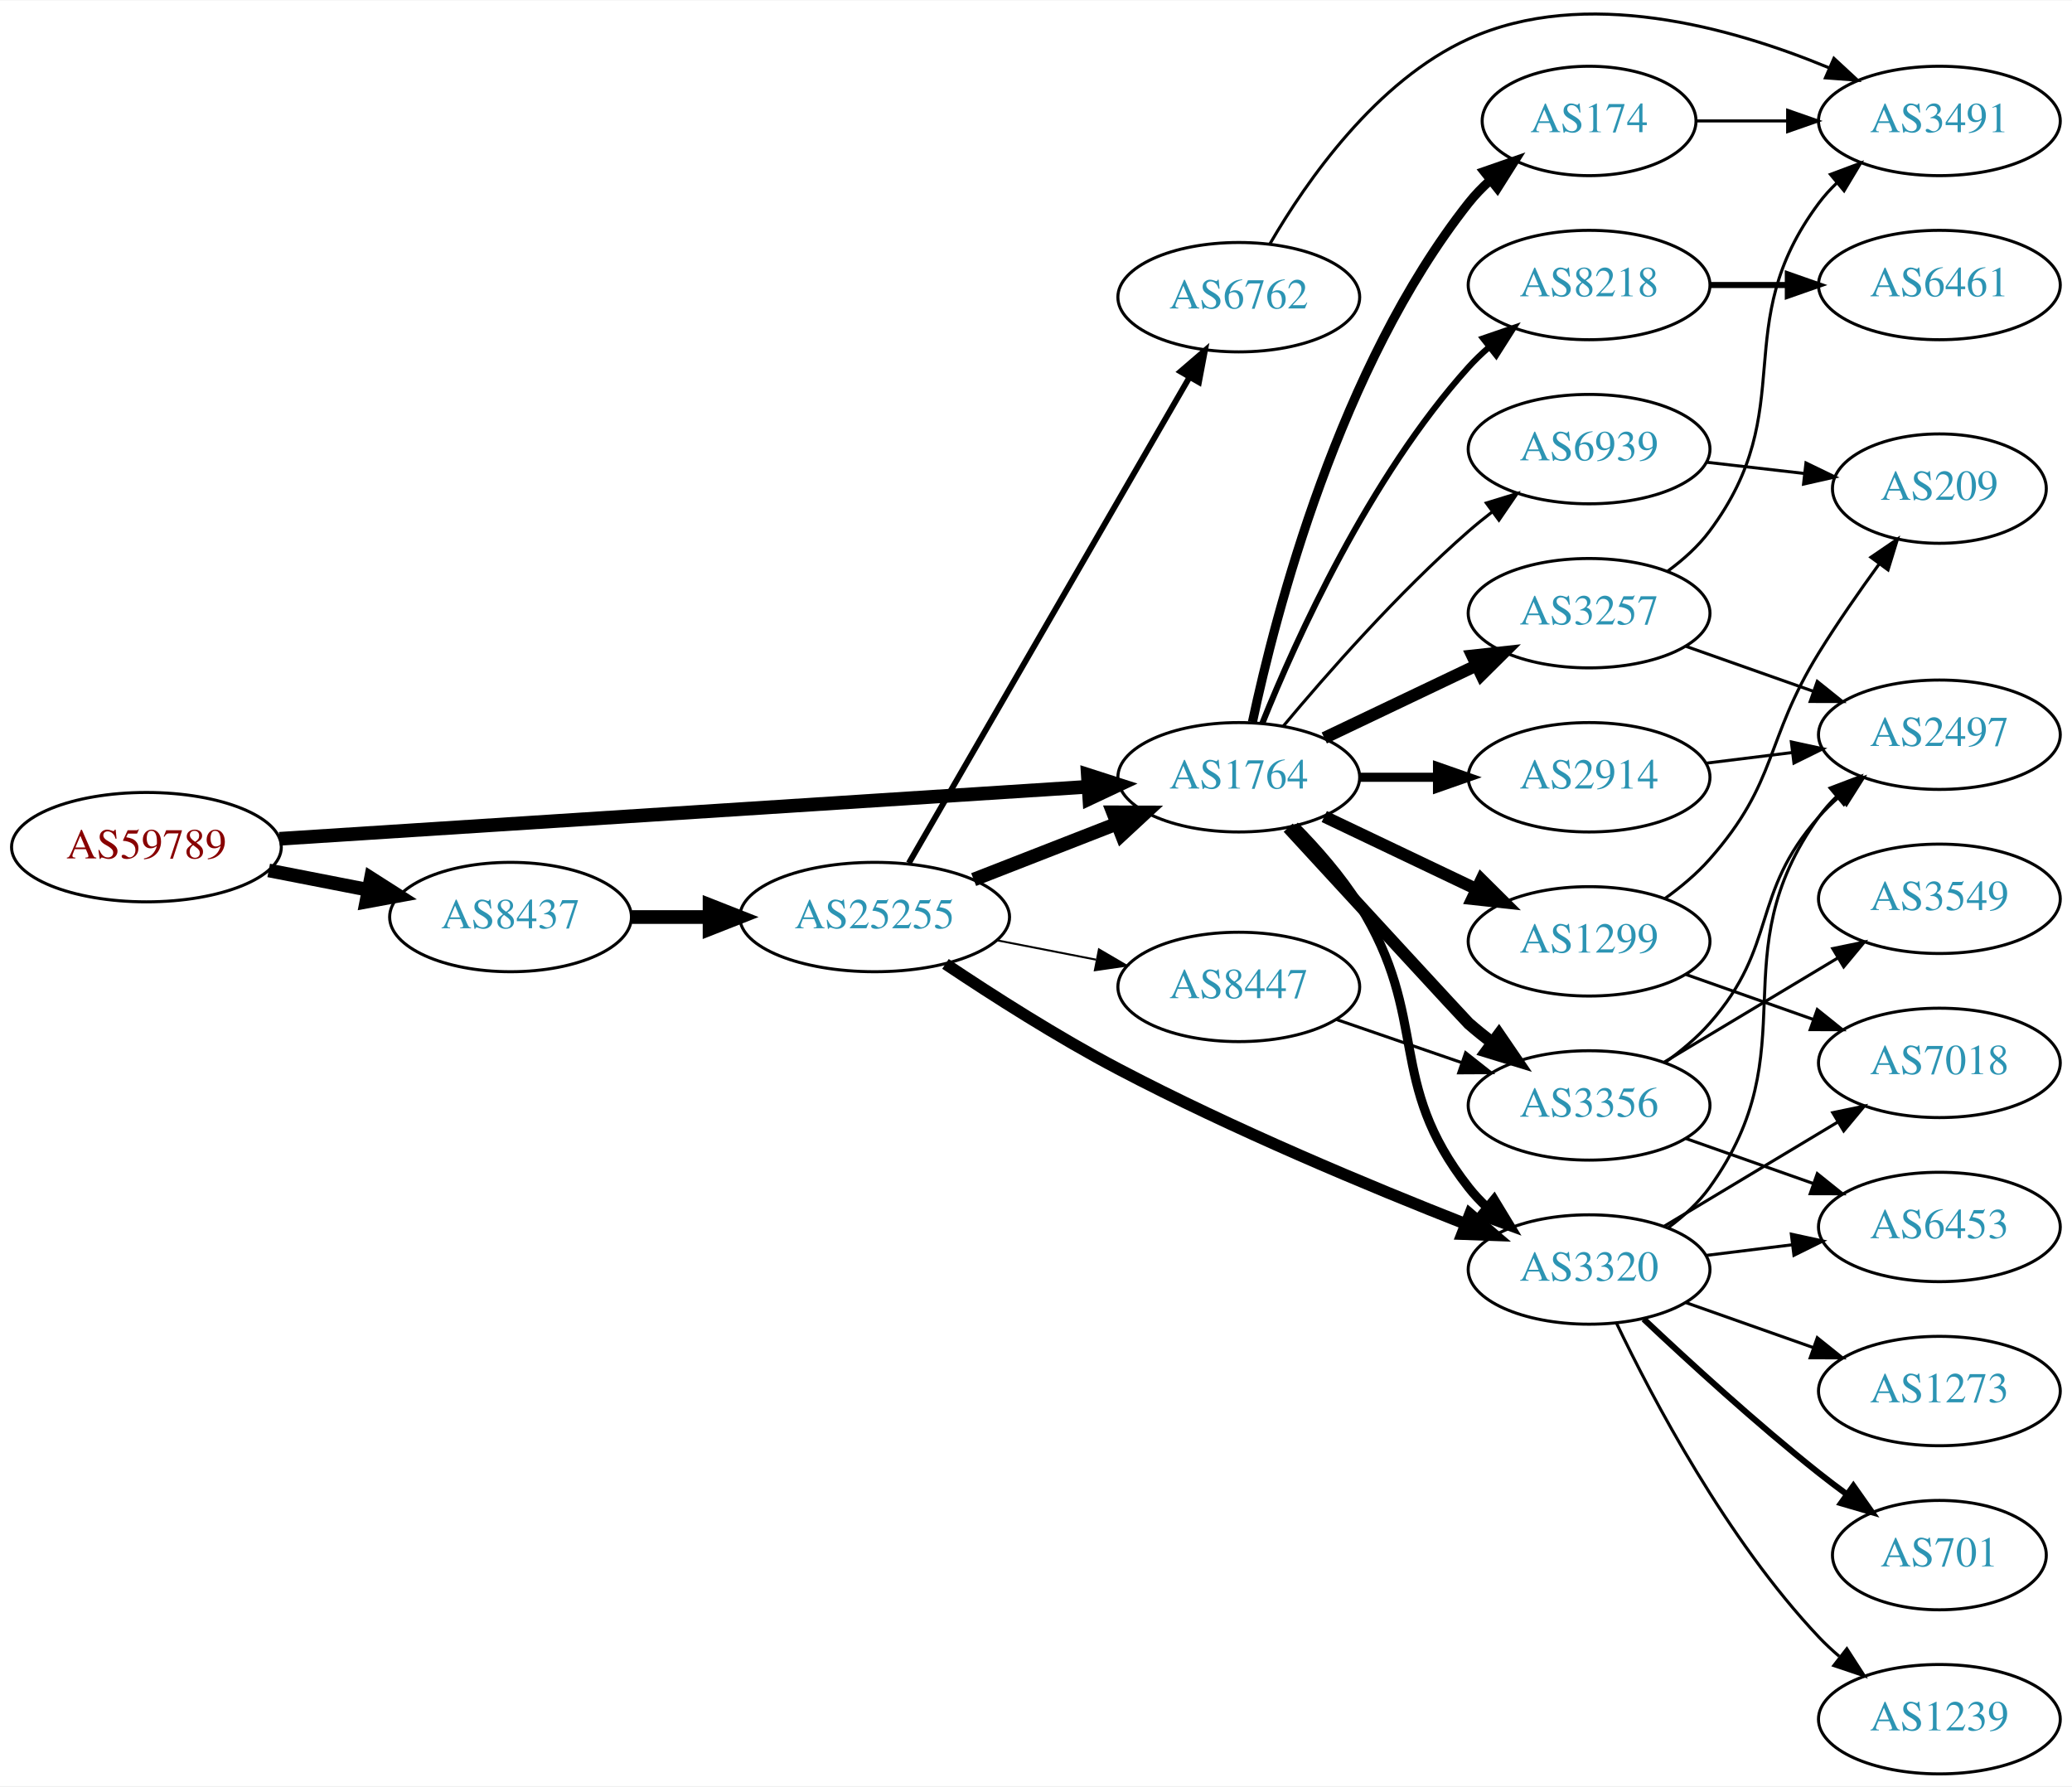
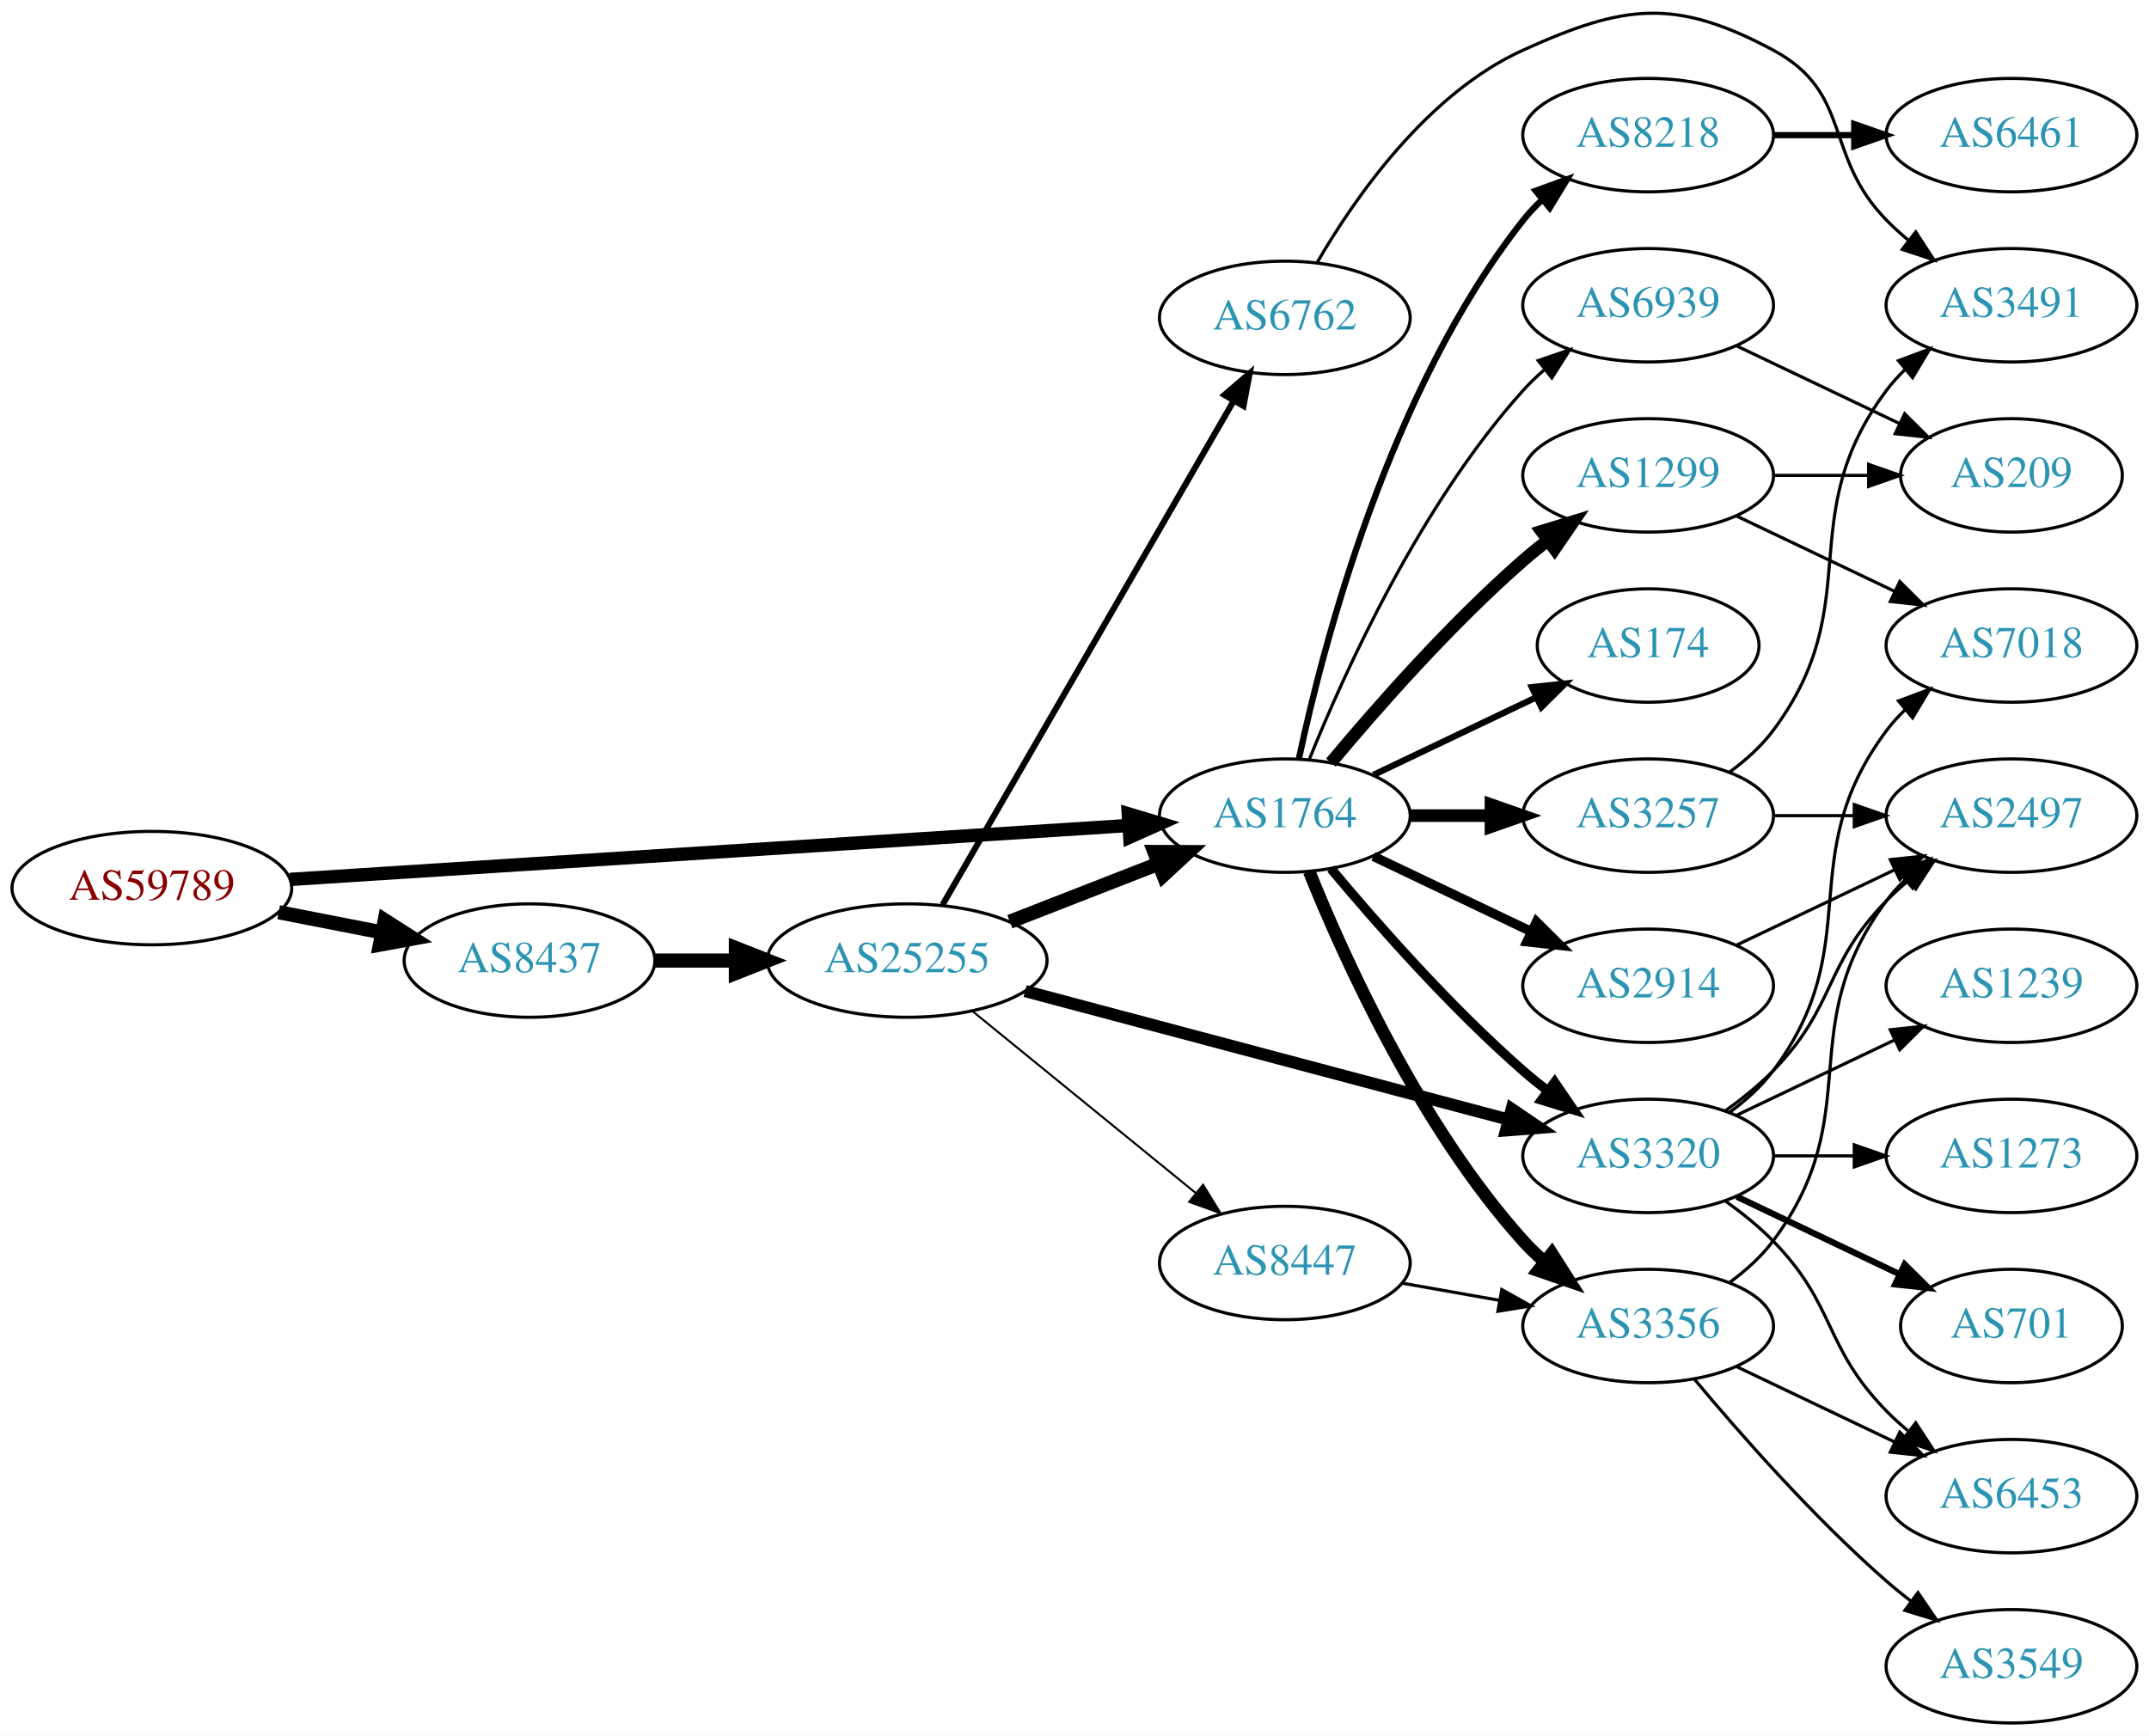
- <svg xmlns="http://www.w3.org/2000/svg" xmlns:xlink="http://www.w3.org/1999/xlink" width="682pt" height="588pt" viewBox="0.00 0.00 681.96 587.66">
-   <g id="graph0" class="graph" transform="scale(1 1) rotate(0) translate(4 583.655)">
-     <polygon fill="white" stroke="none" points="-4,4 -4,-583.655 677.956,-583.655 677.956,4 -4,4" />
+ <svg xmlns="http://www.w3.org/2000/svg" xmlns:xlink="http://www.w3.org/1999/xlink" width="682pt" height="551pt" viewBox="0.00 0.00 681.96 550.82">
+   <g id="graph0" class="graph" transform="scale(1 1) rotate(0) translate(4 546.817)">
+     <polygon fill="white" stroke="none" points="-4,4 -4,-546.817 677.956,-546.817 677.956,4 -4,4" />
    <g id="node1" class="node">
      <g id="a_node1">
        <a xlink:href="/asn/59789" xlink:title="AS59789 ~ atcismogmbh [AT]">
-           <ellipse fill="#ffffff" stroke="black" cx="44.196" cy="-305" rx="44.393" ry="18" />
-           <text text-anchor="middle" x="44.196" y="-301.3" font-family="Times,serif" font-size="14.00" fill="#880000">AS59789</text>
+           <ellipse fill="#ffffff" stroke="black" cx="44.196" cy="-265" rx="44.393" ry="18" />
+           <text text-anchor="middle" x="44.196" y="-261.3" font-family="Times,serif" font-size="14.00" fill="#880000">AS59789</text>
        </a>
      </g>
    </g>
    <g id="node2" class="node">
      <g id="a_node2">
        <a xlink:href="/asn/1764" xlink:title="AS1764 ~ NEXTLAYER-AS [AT]">
-           <ellipse fill="#ffffff" stroke="black" cx="403.724" cy="-328" rx="39.794" ry="18" />
-           <text text-anchor="middle" x="403.724" y="-324.3" font-family="Times,serif" font-size="14.00" fill="#2c94b3">AS1764</text>
+           <ellipse fill="#ffffff" stroke="black" cx="403.724" cy="-288" rx="39.794" ry="18" />
+           <text text-anchor="middle" x="403.724" y="-284.3" font-family="Times,serif" font-size="14.00" fill="#2c94b3">AS1764</text>
        </a>
      </g>
    </g>
    <g id="edge1" class="edge">
-       <path fill="none" stroke="black" stroke-width="4.5" d="M87.967,-307.751C154.785,-312.05 283.55,-320.333 353.904,-324.859" />
-       <polygon fill="black" stroke="black" stroke-width="4.5" points="354.029,-328.813 364.261,-325.526 354.535,-320.954 354.029,-328.813" />
+       <path fill="none" stroke="black" stroke-width="4.235" d="M87.967,-267.751C154.785,-272.05 283.55,-280.333 353.904,-284.859" />
+       <polygon fill="black" stroke="black" stroke-width="4.235" points="354.044,-288.582 364.261,-285.526 354.52,-281.185 354.044,-288.582" />
    </g>
    <g id="node3" class="node">
      <g id="a_node3">
        <a xlink:href="/asn/8437" xlink:title="AS8437 ~ Hutchison Drei Austria GmbH [AT]">
-           <ellipse fill="#ffffff" stroke="black" cx="164.039" cy="-282" rx="39.794" ry="18" />
-           <text text-anchor="middle" x="164.039" y="-278.3" font-family="Times,serif" font-size="14.00" fill="#2c94b3">AS8437</text>
+           <ellipse fill="#ffffff" stroke="black" cx="164.039" cy="-242" rx="39.794" ry="18" />
+           <text text-anchor="middle" x="164.039" y="-238.3" font-family="Times,serif" font-size="14.00" fill="#2c94b3">AS8437</text>
        </a>
      </g>
    </g>
    <g id="edge2" class="edge">
-       <path fill="none" stroke="black" stroke-width="4.5" d="M84.436,-297.341C94.888,-295.301 106.274,-293.079 117.052,-290.975" />
-       <polygon fill="black" stroke="black" stroke-width="4.5" points="118.089,-294.785 127.149,-289.005 116.58,-287.056 118.089,-294.785" />
+       <path fill="none" stroke="black" stroke-width="4.5" d="M84.436,-257.341C94.888,-255.301 106.274,-253.079 117.052,-250.975" />
+       <polygon fill="black" stroke="black" stroke-width="4.5" points="118.089,-254.785 127.149,-249.005 116.58,-247.056 118.089,-254.785" />
    </g>
    <g id="node4" class="node">
      <g id="a_node4">
-         <a xlink:href="/asn/1299" xlink:title="AS1299 ~ Telia Carrier [EU]">
-           <ellipse fill="#ffffff" stroke="black" cx="519.017" cy="-274" rx="39.794" ry="18" />
-           <text text-anchor="middle" x="519.017" y="-270.3" font-family="Times,serif" font-size="14.00" fill="#2c94b3">AS1299</text>
+         <a xlink:href="/asn/8218" xlink:title="AS8218 ~ legacy Neotelecoms [FR]">
+           <ellipse fill="#ffffff" stroke="black" cx="519.017" cy="-504" rx="39.794" ry="18" />
+           <text text-anchor="middle" x="519.017" y="-500.3" font-family="Times,serif" font-size="14.00" fill="#2c94b3">AS8218</text>
        </a>
      </g>
    </g>
    <g id="edge3" class="edge">
-       <path fill="none" stroke="black" stroke-width="4" d="M431.86,-315.066C446.854,-307.919 465.675,-298.948 481.898,-291.215" />
-       <polygon fill="black" stroke="black" stroke-width="4" points="483.581,-294.291 491.102,-286.829 480.569,-287.972 483.581,-294.291" />
+       <path fill="none" stroke="black" stroke-width="2" d="M408.214,-306.16C415.845,-342.03 436.837,-423.155 479.37,-477 481.178,-479.288 483.23,-481.462 485.425,-483.51" />
+       <polygon fill="black" stroke="black" stroke-width="2" points="483.336,-486.323 493.285,-489.966 487.779,-480.914 483.336,-486.323" />
    </g>
    <g id="node5" class="node">
      <g id="a_node5">
-         <a xlink:href="/asn/3356" xlink:title="AS3356 ~ Level 3 Parent, LLC [US]">
-           <ellipse fill="#ffffff" stroke="black" cx="519.017" cy="-220" rx="39.794" ry="18" />
-           <text text-anchor="middle" x="519.017" y="-216.3" font-family="Times,serif" font-size="14.00" fill="#2c94b3">AS3356</text>
+         <a xlink:href="/asn/2914" xlink:title="AS2914 ~ NTT America, Inc. [US]">
+           <ellipse fill="#ffffff" stroke="black" cx="519.017" cy="-234" rx="39.794" ry="18" />
+           <text text-anchor="middle" x="519.017" y="-230.3" font-family="Times,serif" font-size="14.00" fill="#2c94b3">AS2914</text>
        </a>
      </g>
    </g>
    <g id="edge4" class="edge">
-       <path fill="none" stroke="black" stroke-width="4" d="M419.981,-311.4C441.578,-287.908 478.556,-247.712 479.37,-247 481.836,-244.846 484.475,-242.706 487.172,-240.628" />
-       <polygon fill="black" stroke="black" stroke-width="4" points="489.345,-243.375 495.326,-234.63 485.197,-237.736 489.345,-243.375" />
+       <path fill="none" stroke="black" stroke-width="3" d="M431.86,-275.066C446.854,-267.919 465.675,-258.948 481.898,-251.215" />
+       <polygon fill="black" stroke="black" stroke-width="3" points="483.581,-254.291 491.102,-246.829 480.569,-247.972 483.581,-254.291" />
    </g>
    <g id="node6" class="node">
      <g id="a_node6">
-         <a xlink:href="/asn/8218" xlink:title="AS8218 ~ legacy Neotelecoms [FR]">
-           <ellipse fill="#ffffff" stroke="black" cx="519.017" cy="-490" rx="39.794" ry="18" />
-           <text text-anchor="middle" x="519.017" y="-486.3" font-family="Times,serif" font-size="14.00" fill="#2c94b3">AS8218</text>
+         <a xlink:href="/asn/3356" xlink:title="AS3356 ~ Level 3 Parent, LLC [US]">
+           <ellipse fill="#ffffff" stroke="black" cx="519.017" cy="-126" rx="39.794" ry="18" />
+           <text text-anchor="middle" x="519.017" y="-122.3" font-family="Times,serif" font-size="14.00" fill="#2c94b3">AS3356</text>
        </a>
      </g>
    </g>
    <g id="edge5" class="edge">
-       <path fill="none" stroke="black" stroke-width="2" d="M411.472,-345.787C422.523,-373.243 446.576,-426.578 479.37,-463 481.373,-465.224 483.591,-467.363 485.924,-469.397" />
-       <polygon fill="black" stroke="black" stroke-width="2" points="484.122,-472.433 494.143,-475.873 488.454,-466.935 484.122,-472.433" />
+       <path fill="none" stroke="black" stroke-width="4" d="M411.472,-270.213C422.523,-242.757 446.576,-189.422 479.37,-153 481.373,-150.776 483.591,-148.637 485.924,-146.603" />
+       <polygon fill="black" stroke="black" stroke-width="4" points="488.454,-149.065 494.143,-140.127 484.122,-143.567 488.454,-149.065" />
    </g>
    <g id="node7" class="node">
      <g id="a_node7">
-         <a xlink:href="/asn/3257" xlink:title="AS3257 ~ GTT [DE]">
-           <ellipse fill="#ffffff" stroke="black" cx="519.017" cy="-382" rx="39.794" ry="18" />
-           <text text-anchor="middle" x="519.017" y="-378.3" font-family="Times,serif" font-size="14.00" fill="#2c94b3">AS3257</text>
+         <a xlink:href="/asn/3320" xlink:title="AS3320 ~ DTAG [DE]">
+           <ellipse fill="#ffffff" stroke="black" cx="519.017" cy="-180" rx="39.794" ry="18" />
+           <text text-anchor="middle" x="519.017" y="-176.3" font-family="Times,serif" font-size="14.00" fill="#2c94b3">AS3320</text>
        </a>
      </g>
    </g>
    <g id="edge6" class="edge">
-       <path fill="none" stroke="black" stroke-width="4" d="M431.86,-340.934C446.854,-348.081 465.675,-357.052 481.898,-364.785" />
-       <polygon fill="black" stroke="black" stroke-width="4" points="480.569,-368.028 491.102,-369.171 483.581,-361.709 480.569,-368.028" />
+       <path fill="none" stroke="black" stroke-width="3" d="M418.354,-271.183C432.636,-254.071 456.183,-227.255 479.37,-207 481.836,-204.846 484.475,-202.706 487.172,-200.628" />
+       <polygon fill="black" stroke="black" stroke-width="3" points="489.345,-203.375 495.326,-194.63 485.197,-197.736 489.345,-203.375" />
    </g>
    <g id="node8" class="node">
      <g id="a_node8">
-         <a xlink:href="/asn/174" xlink:title="AS174 ~ Cogent Communications [US]">
-           <ellipse fill="#ffffff" stroke="black" cx="519.017" cy="-544" rx="35.194" ry="18" />
-           <text text-anchor="middle" x="519.017" y="-540.3" font-family="Times,serif" font-size="14.00" fill="#2c94b3">AS174</text>
+         <a xlink:href="/asn/3257" xlink:title="AS3257 ~ GTT [DE]">
+           <ellipse fill="#ffffff" stroke="black" cx="519.017" cy="-288" rx="39.794" ry="18" />
+           <text text-anchor="middle" x="519.017" y="-284.3" font-family="Times,serif" font-size="14.00" fill="#2c94b3">AS3257</text>
        </a>
      </g>
    </g>
    <g id="edge7" class="edge">
-       <path fill="none" stroke="black" stroke-width="3" d="M408.214,-346.16C415.845,-382.03 436.837,-463.155 479.37,-517 481.45,-519.633 483.855,-522.116 486.428,-524.428" />
-       <polygon fill="black" stroke="black" stroke-width="3" points="484.485,-527.354 494.491,-530.835 488.839,-521.873 484.485,-527.354" />
+       <path fill="none" stroke="black" stroke-width="4" d="M443.396,-288C451.599,-288 460.363,-288 468.895,-288" />
+       <polygon fill="black" stroke="black" stroke-width="4" points="469.134,-291.5 479.134,-288 469.134,-284.5 469.134,-291.5" />
    </g>
    <g id="node9" class="node">
      <g id="a_node9">
-         <a xlink:href="/asn/2914" xlink:title="AS2914 ~ NTT America, Inc. [US]">
-           <ellipse fill="#ffffff" stroke="black" cx="519.017" cy="-328" rx="39.794" ry="18" />
-           <text text-anchor="middle" x="519.017" y="-324.3" font-family="Times,serif" font-size="14.00" fill="#2c94b3">AS2914</text>
+         <a xlink:href="/asn/1299" xlink:title="AS1299 ~ Telia Carrier [EU]">
+           <ellipse fill="#ffffff" stroke="black" cx="519.017" cy="-396" rx="39.794" ry="18" />
+           <text text-anchor="middle" x="519.017" y="-392.3" font-family="Times,serif" font-size="14.00" fill="#2c94b3">AS1299</text>
        </a>
      </g>
    </g>
    <g id="edge8" class="edge">
-       <path fill="none" stroke="black" stroke-width="3" d="M443.396,-328C451.599,-328 460.363,-328 468.895,-328" />
-       <polygon fill="black" stroke="black" stroke-width="3" points="469.134,-331.5 479.134,-328 469.134,-324.5 469.134,-331.5" />
+       <path fill="none" stroke="black" stroke-width="4" d="M418.354,-304.817C432.636,-321.929 456.183,-348.745 479.37,-369 481.836,-371.154 484.475,-373.294 487.172,-375.372" />
+       <polygon fill="black" stroke="black" stroke-width="4" points="485.197,-378.264 495.326,-381.37 489.345,-372.625 485.197,-378.264" />
    </g>
    <g id="node10" class="node">
      <g id="a_node10">
-         <a xlink:href="/asn/3320" xlink:title="AS3320 ~ DTAG [DE]">
-           <ellipse fill="#ffffff" stroke="black" cx="519.017" cy="-166" rx="39.794" ry="18" />
-           <text text-anchor="middle" x="519.017" y="-162.3" font-family="Times,serif" font-size="14.00" fill="#2c94b3">AS3320</text>
+         <a xlink:href="/asn/174" xlink:title="AS174 ~ Cogent Communications [US]">
+           <ellipse fill="#ffffff" stroke="black" cx="519.017" cy="-342" rx="35.194" ry="18" />
+           <text text-anchor="middle" x="519.017" y="-338.3" font-family="Times,serif" font-size="14.00" fill="#2c94b3">AS174</text>
        </a>
      </g>
    </g>
    <g id="edge9" class="edge">
-       <path fill="none" stroke="black" stroke-width="3" d="M422.086,-312.027C429.377,-304.64 437.507,-295.423 443.37,-286 466.785,-248.368 452.015,-227.873 479.37,-193 481.17,-190.706 483.217,-188.527 485.408,-186.477" />
-       <polygon fill="black" stroke="black" stroke-width="3" points="487.762,-189.072 493.26,-180.015 483.314,-183.667 487.762,-189.072" />
+       <path fill="none" stroke="black" stroke-width="2" d="M431.86,-300.934C447.292,-308.29 466.778,-317.577 483.313,-325.459" />
+       <polygon fill="black" stroke="black" stroke-width="2" points="482.121,-328.768 492.654,-329.911 485.133,-322.449 482.121,-328.768" />
    </g>
    <g id="node11" class="node">
      <g id="a_node11">
        <a xlink:href="/asn/6939" xlink:title="AS6939 ~ Hurricane Electric LLC [US]">
-           <ellipse fill="#ffffff" stroke="black" cx="519.017" cy="-436" rx="39.794" ry="18" />
-           <text text-anchor="middle" x="519.017" y="-432.3" font-family="Times,serif" font-size="14.00" fill="#2c94b3">AS6939</text>
+           <ellipse fill="#ffffff" stroke="black" cx="519.017" cy="-450" rx="39.794" ry="18" />
+           <text text-anchor="middle" x="519.017" y="-446.3" font-family="Times,serif" font-size="14.00" fill="#2c94b3">AS6939</text>
        </a>
      </g>
    </g>
    <g id="edge10" class="edge">
-       <path fill="none" stroke="black" d="M418.354,-344.817C432.636,-361.929 456.183,-388.745 479.37,-409 481.836,-411.154 484.475,-413.294 487.172,-415.372" />
-       <polygon fill="black" stroke="black" points="485.197,-418.264 495.326,-421.37 489.345,-412.625 485.197,-418.264" />
+       <path fill="none" stroke="black" d="M411.472,-305.787C422.523,-333.243 446.576,-386.578 479.37,-423 481.373,-425.224 483.591,-427.363 485.924,-429.397" />
+       <polygon fill="black" stroke="black" points="484.122,-432.433 494.143,-435.873 488.454,-426.935 484.122,-432.433" />
    </g>
    <g id="node22" class="node">
      <g id="a_node22">
        <a xlink:href="/asn/25255" xlink:title="AS25255 ~ ==&gt; TELE2 AUSTRIA &lt;== [AT]">
-           <ellipse fill="#ffffff" stroke="black" cx="283.881" cy="-282" rx="44.393" ry="18" />
-           <text text-anchor="middle" x="283.881" y="-278.3" font-family="Times,serif" font-size="14.00" fill="#2c94b3">AS25255</text>
-         </a>
-       </g>
-     </g>
-     <g id="edge27" class="edge">
-       <path fill="none" stroke="black" stroke-width="4.5" d="M203.951,-282C212.054,-282 220.729,-282 229.255,-282" />
-       <polygon fill="black" stroke="black" stroke-width="4.5" points="229.533,-285.938 239.533,-282 229.533,-278.063 229.533,-285.938" />
+           <ellipse fill="#ffffff" stroke="black" cx="283.881" cy="-242" rx="44.393" ry="18" />
+           <text text-anchor="middle" x="283.881" y="-238.3" font-family="Times,serif" font-size="14.00" fill="#2c94b3">AS25255</text>
+         </a>
+       </g>
+     </g>
+     <g id="edge26" class="edge">
+       <path fill="none" stroke="black" stroke-width="4.5" d="M203.951,-242C212.054,-242 220.729,-242 229.255,-242" />
+       <polygon fill="black" stroke="black" stroke-width="4.5" points="229.533,-245.938 239.533,-242 229.533,-238.063 229.533,-245.938" />
+     </g>
+     <g id="node12" class="node">
+       <g id="a_node12">
+         <a xlink:href="/asn/6461" xlink:title="AS6461 ~ Zayo Bandwidth [US]">
+           <ellipse fill="#ffffff" stroke="black" cx="634.31" cy="-504" rx="39.794" ry="18" />
+           <text text-anchor="middle" x="634.31" y="-500.3" font-family="Times,serif" font-size="14.00" fill="#2c94b3">AS6461</text>
+         </a>
+       </g>
+     </g>
+     <g id="edge11" class="edge">
+       <path fill="none" stroke="black" stroke-width="2" d="M558.689,-504C566.892,-504 575.656,-504 584.188,-504" />
+       <polygon fill="black" stroke="black" stroke-width="2" points="584.427,-507.5 594.427,-504 584.427,-500.5 584.427,-507.5" />
+     </g>
+     <g id="node13" class="node">
+       <g id="a_node13">
+         <a xlink:href="/asn/2497" xlink:title="AS2497 ~ Internet Initiative Japan Inc. [JP]">
+           <ellipse fill="#ffffff" stroke="black" cx="634.31" cy="-288" rx="39.794" ry="18" />
+           <text text-anchor="middle" x="634.31" y="-284.3" font-family="Times,serif" font-size="14.00" fill="#2c94b3">AS2497</text>
+         </a>
+       </g>
+     </g>
+     <g id="edge25" class="edge">
+       <path fill="none" stroke="black" d="M547.153,-246.934C562.147,-254.081 580.968,-263.052 597.191,-270.785" />
+       <polygon fill="black" stroke="black" points="595.862,-274.028 606.395,-275.171 598.874,-267.709 595.862,-274.028" />
+     </g>
+     <g id="edge12" class="edge">
+       <path fill="none" stroke="black" d="M544.948,-139.882C550.024,-143.611 554.942,-148.016 558.663,-153 588.935,-193.542 564.392,-220.458 594.663,-261 596.408,-263.336 598.415,-265.545 600.578,-267.617" />
+       <polygon fill="black" stroke="black" points="598.456,-270.405 608.379,-274.118 602.938,-265.027 598.456,-270.405" />
+     </g>
+     <g id="node14" class="node">
+       <g id="a_node14">
+         <a xlink:href="/asn/3549" xlink:title="AS3549 ~ Level 3 Parent, LLC [US]">
+           <ellipse fill="#ffffff" stroke="black" cx="634.31" cy="-18" rx="39.794" ry="18" />
+           <text text-anchor="middle" x="634.31" y="-14.3" font-family="Times,serif" font-size="14.00" fill="#2c94b3">AS3549</text>
+         </a>
+       </g>
+     </g>
+     <g id="edge13" class="edge">
+       <path fill="none" stroke="black" d="M533.647,-109.183C547.929,-92.071 571.476,-65.255 594.663,-45 597.129,-42.846 599.767,-40.706 602.465,-38.628" />
+       <polygon fill="black" stroke="black" points="604.638,-41.375 610.619,-32.63 600.49,-35.736 604.638,-41.375" />
+     </g>
+     <g id="node15" class="node">
+       <g id="a_node15">
+         <a xlink:href="/asn/6453" xlink:title="AS6453 ~ TATA COMMUNICATIONS (AMERICA) INC [US]">
+           <ellipse fill="#ffffff" stroke="black" cx="634.31" cy="-72" rx="39.794" ry="18" />
+           <text text-anchor="middle" x="634.31" y="-68.3" font-family="Times,serif" font-size="14.00" fill="#2c94b3">AS6453</text>
+         </a>
+       </g>
+     </g>
+     <g id="edge14" class="edge">
+       <path fill="none" stroke="black" d="M547.153,-113.066C562.147,-105.919 580.968,-96.948 597.191,-89.215" />
+       <polygon fill="black" stroke="black" points="598.874,-92.291 606.395,-84.829 595.862,-85.972 598.874,-92.291" />
+     </g>
+     <g id="edge19" class="edge">
+       <path fill="none" stroke="black" d="M543.611,-194.389C548.867,-198.148 554.198,-202.437 558.663,-207 578.836,-227.617 574.491,-240.383 594.663,-261 596.756,-263.139 599.039,-265.218 601.416,-267.21" />
+       <polygon fill="black" stroke="black" points="599.66,-270.275 609.716,-273.611 603.934,-264.732 599.66,-270.275" />
+     </g>
+     <g id="edge18" class="edge">
+       <path fill="none" stroke="black" d="M543.611,-165.611C548.867,-161.852 554.198,-157.563 558.663,-153 578.836,-132.383 574.491,-119.617 594.663,-99 596.756,-96.861 599.039,-94.782 601.416,-92.79" />
+       <polygon fill="black" stroke="black" points="603.934,-95.268 609.716,-86.389 599.66,-89.725 603.934,-95.268" />
+     </g>
+     <g id="node16" class="node">
+       <g id="a_node16">
+         <a xlink:href="/asn/701" xlink:title="AS701 ~ UUNET [US]">
+           <ellipse fill="#ffffff" stroke="black" cx="634.31" cy="-126" rx="35.194" ry="18" />
+           <text text-anchor="middle" x="634.31" y="-122.3" font-family="Times,serif" font-size="14.00" fill="#2c94b3">AS701</text>
+         </a>
+       </g>
+     </g>
+     <g id="edge15" class="edge">
+       <path fill="none" stroke="black" stroke-width="2" d="M547.153,-167.066C562.585,-159.71 582.07,-150.423 598.606,-142.541" />
+       <polygon fill="black" stroke="black" stroke-width="2" points="600.426,-145.551 607.947,-138.089 597.414,-139.232 600.426,-145.551" />
+     </g>
+     <g id="node17" class="node">
+       <g id="a_node17">
+         <a xlink:href="/asn/1239" xlink:title="AS1239 ~ Sprint [US]">
+           <ellipse fill="#ffffff" stroke="black" cx="634.31" cy="-234" rx="39.794" ry="18" />
+           <text text-anchor="middle" x="634.31" y="-230.3" font-family="Times,serif" font-size="14.00" fill="#2c94b3">AS1239</text>
+         </a>
+       </g>
+     </g>
+     <g id="edge16" class="edge">
+       <path fill="none" stroke="black" d="M547.153,-192.934C562.147,-200.081 580.968,-209.052 597.191,-216.785" />
+       <polygon fill="black" stroke="black" points="595.862,-220.028 606.395,-221.171 598.874,-213.709 595.862,-220.028" />
+     </g>
+     <g id="node18" class="node">
+       <g id="a_node18">
+         <a xlink:href="/asn/7018" xlink:title="AS7018 ~ AT&amp;T Services, Inc. [US]">
+           <ellipse fill="#ffffff" stroke="black" cx="634.31" cy="-342" rx="39.794" ry="18" />
+           <text text-anchor="middle" x="634.31" y="-338.3" font-family="Times,serif" font-size="14.00" fill="#2c94b3">AS7018</text>
+         </a>
+       </g>
+     </g>
+     <g id="edge17" class="edge">
+       <path fill="none" stroke="black" d="M544.948,-193.882C550.024,-197.611 554.942,-202.016 558.663,-207 588.935,-247.542 564.392,-274.458 594.663,-315 596.408,-317.336 598.415,-319.545 600.578,-321.617" />
+       <polygon fill="black" stroke="black" points="598.456,-324.405 608.379,-328.118 602.938,-319.027 598.456,-324.405" />
    </g>
    <g id="node19" class="node">
      <g id="a_node19">
-         <a xlink:href="/asn/7018" xlink:title="AS7018 ~ AT&amp;T Services, Inc. [US]">
-           <ellipse fill="#ffffff" stroke="black" cx="634.31" cy="-234" rx="39.794" ry="18" />
-           <text text-anchor="middle" x="634.31" y="-230.3" font-family="Times,serif" font-size="14.00" fill="#2c94b3">AS7018</text>
-         </a>
-       </g>
+         <a xlink:href="/asn/1273" xlink:title="AS1273 ~ Vodafone Group PLC [EU]">
+           <ellipse fill="#ffffff" stroke="black" cx="634.31" cy="-180" rx="39.794" ry="18" />
+           <text text-anchor="middle" x="634.31" y="-176.3" font-family="Times,serif" font-size="14.00" fill="#2c94b3">AS1273</text>
+         </a>
+       </g>
+     </g>
+     <g id="edge20" class="edge">
+       <path fill="none" stroke="black" d="M558.689,-180C566.892,-180 575.656,-180 584.188,-180" />
+       <polygon fill="black" stroke="black" points="584.427,-183.5 594.427,-180 584.427,-176.5 584.427,-183.5" />
    </g>
    <g id="edge22" class="edge">
-       <path fill="none" stroke="black" d="M550.975,-263.07C563.838,-258.528 578.944,-253.195 592.681,-248.345" />
-       <polygon fill="black" stroke="black" points="594.125,-251.547 602.389,-244.917 591.795,-244.946 594.125,-251.547" />
+       <path fill="none" stroke="black" d="M558.689,-288C566.892,-288 575.656,-288 584.188,-288" />
+       <polygon fill="black" stroke="black" points="584.427,-291.5 594.427,-288 584.427,-284.5 584.427,-291.5" />
+     </g>
+     <g id="node20" class="node">
+       <g id="a_node20">
+         <a xlink:href="/asn/3491" xlink:title="AS3491 ~ PCCW Global, Inc. [US]">
+           <ellipse fill="#ffffff" stroke="black" cx="634.31" cy="-450" rx="39.794" ry="18" />
+           <text text-anchor="middle" x="634.31" y="-446.3" font-family="Times,serif" font-size="14.00" fill="#2c94b3">AS3491</text>
+         </a>
+       </g>
+     </g>
+     <g id="edge21" class="edge">
+       <path fill="none" stroke="black" d="M544.948,-301.882C550.024,-305.611 554.942,-310.016 558.663,-315 588.935,-355.542 564.392,-382.458 594.663,-423 596.408,-425.336 598.415,-427.545 600.578,-429.617" />
+       <polygon fill="black" stroke="black" points="598.456,-432.405 608.379,-436.118 602.938,-427.027 598.456,-432.405" />
+     </g>
+     <g id="edge23" class="edge">
+       <path fill="none" stroke="black" d="M547.153,-383.066C562.147,-375.919 580.968,-366.948 597.191,-359.215" />
+       <polygon fill="black" stroke="black" points="598.874,-362.291 606.395,-354.829 595.862,-355.972 598.874,-362.291" />
    </g>
    <g id="node21" class="node">
      <g id="a_node21">
        <a xlink:href="/asn/209" xlink:title="AS209 ~ CenturyLink Communications, LLC [US]">
-           <ellipse fill="#ffffff" stroke="black" cx="634.31" cy="-423" rx="35.194" ry="18" />
-           <text text-anchor="middle" x="634.31" y="-419.3" font-family="Times,serif" font-size="14.00" fill="#2c94b3">AS209</text>
-         </a>
-       </g>
-     </g>
-     <g id="edge23" class="edge">
-       <path fill="none" stroke="black" d="M543.953,-288.071C549.195,-291.842 554.435,-296.217 558.663,-301 581.313,-326.62 576.672,-339.919 594.663,-369 600.731,-378.807 607.957,-389.195 614.51,-398.212" />
-       <polygon fill="black" stroke="black" points="611.776,-400.402 620.527,-406.374 617.411,-396.248 611.776,-400.402" />
-     </g>
-     <g id="node12" class="node">
-       <g id="a_node12">
-         <a xlink:href="/asn/6453" xlink:title="AS6453 ~ TATA COMMUNICATIONS (AMERICA) INC [US]">
-           <ellipse fill="#ffffff" stroke="black" cx="634.31" cy="-180" rx="39.794" ry="18" />
-           <text text-anchor="middle" x="634.31" y="-176.3" font-family="Times,serif" font-size="14.00" fill="#2c94b3">AS6453</text>
-         </a>
-       </g>
-     </g>
-     <g id="edge11" class="edge">
-       <path fill="none" stroke="black" d="M550.975,-209.07C563.838,-204.528 578.944,-199.195 592.681,-194.345" />
-       <polygon fill="black" stroke="black" points="594.125,-197.547 602.389,-190.917 591.795,-190.946 594.125,-197.547" />
-     </g>
-     <g id="node13" class="node">
-       <g id="a_node13">
-         <a xlink:href="/asn/2497" xlink:title="AS2497 ~ Internet Initiative Japan Inc. [JP]">
-           <ellipse fill="#ffffff" stroke="black" cx="634.31" cy="-342" rx="39.794" ry="18" />
-           <text text-anchor="middle" x="634.31" y="-338.3" font-family="Times,serif" font-size="14.00" fill="#2c94b3">AS2497</text>
-         </a>
-       </g>
-     </g>
-     <g id="edge12" class="edge">
-       <path fill="none" stroke="black" d="M543.953,-234.071C549.195,-237.842 554.435,-242.217 558.663,-247 581.313,-272.62 572.014,-289.38 594.663,-315 596.645,-317.242 598.85,-319.394 601.172,-321.437" />
-       <polygon fill="black" stroke="black" points="599.36,-324.466 609.373,-327.929 603.705,-318.978 599.36,-324.466" />
-     </g>
-     <g id="node14" class="node">
-       <g id="a_node14">
-         <a xlink:href="/asn/3549" xlink:title="AS3549 ~ Level 3 Parent, LLC [US]">
-           <ellipse fill="#ffffff" stroke="black" cx="634.31" cy="-288" rx="39.794" ry="18" />
-           <text text-anchor="middle" x="634.31" y="-284.3" font-family="Times,serif" font-size="14.00" fill="#2c94b3">AS3549</text>
-         </a>
-       </g>
-     </g>
-     <g id="edge13" class="edge">
-       <path fill="none" stroke="black" d="M543.767,-234.255C560.383,-244.229 582.779,-257.671 601.016,-268.617" />
-       <polygon fill="black" stroke="black" points="599.216,-271.618 609.591,-273.764 602.818,-265.616 599.216,-271.618" />
-     </g>
-     <g id="node15" class="node">
-       <g id="a_node15">
-         <a xlink:href="/asn/6461" xlink:title="AS6461 ~ Zayo Bandwidth [US]">
-           <ellipse fill="#ffffff" stroke="black" cx="634.31" cy="-490" rx="39.794" ry="18" />
-           <text text-anchor="middle" x="634.31" y="-486.3" font-family="Times,serif" font-size="14.00" fill="#2c94b3">AS6461</text>
-         </a>
-       </g>
-     </g>
-     <g id="edge14" class="edge">
-       <path fill="none" stroke="black" stroke-width="2" d="M558.689,-490C566.892,-490 575.656,-490 584.188,-490" />
-       <polygon fill="black" stroke="black" stroke-width="2" points="584.427,-493.5 594.427,-490 584.427,-486.5 584.427,-493.5" />
-     </g>
-     <g id="edge25" class="edge">
-       <path fill="none" stroke="black" d="M550.975,-371.07C563.838,-366.528 578.944,-361.195 592.681,-356.345" />
-       <polygon fill="black" stroke="black" points="594.125,-359.547 602.389,-352.917 591.795,-352.946 594.125,-359.547" />
-     </g>
-     <g id="node16" class="node">
-       <g id="a_node16">
-         <a xlink:href="/asn/3491" xlink:title="AS3491 ~ PCCW Global, Inc. [US]">
-           <ellipse fill="#ffffff" stroke="black" cx="634.31" cy="-544" rx="39.794" ry="18" />
-           <text text-anchor="middle" x="634.31" y="-540.3" font-family="Times,serif" font-size="14.00" fill="#2c94b3">AS3491</text>
+           <ellipse fill="#ffffff" stroke="black" cx="634.31" cy="-396" rx="35.194" ry="18" />
+           <text text-anchor="middle" x="634.31" y="-392.3" font-family="Times,serif" font-size="14.00" fill="#2c94b3">AS209</text>
        </a>
      </g>
    </g>
    <g id="edge24" class="edge">
-       <path fill="none" stroke="black" d="M544.948,-395.882C550.024,-399.611 554.942,-404.016 558.663,-409 588.935,-449.542 564.392,-476.458 594.663,-517 596.408,-519.336 598.415,-521.545 600.578,-523.617" />
-       <polygon fill="black" stroke="black" points="598.456,-526.405 608.379,-530.118 602.938,-521.027 598.456,-526.405" />
-     </g>
-     <g id="edge15" class="edge">
-       <path fill="none" stroke="black" d="M554.316,-544C563.693,-544 574.043,-544 584.078,-544" />
-       <polygon fill="black" stroke="black" points="584.367,-547.5 594.367,-544 584.366,-540.5 584.367,-547.5" />
-     </g>
-     <g id="edge26" class="edge">
-       <path fill="none" stroke="black" d="M557.427,-332.623C566.515,-333.746 576.352,-334.962 585.837,-336.134" />
-       <polygon fill="black" stroke="black" points="585.585,-339.629 595.939,-337.382 586.443,-332.682 585.585,-339.629" />
-     </g>
-     <g id="edge18" class="edge">
-       <path fill="none" stroke="black" d="M557.427,-170.623C566.515,-171.746 576.352,-172.962 585.837,-174.134" />
-       <polygon fill="black" stroke="black" points="585.585,-177.629 595.939,-175.382 586.443,-170.682 585.585,-177.629" />
-     </g>
-     <g id="edge19" class="edge">
-       <path fill="none" stroke="black" d="M545.077,-179.787C550.146,-183.521 555.029,-187.952 558.663,-193 591.693,-238.881 561.633,-269.119 594.663,-315 596.367,-317.366 598.345,-319.597 600.487,-321.684" />
-       <polygon fill="black" stroke="black" points="598.344,-324.454 608.249,-328.213 602.85,-319.098 598.344,-324.454" />
-     </g>
-     <g id="node17" class="node">
-       <g id="a_node17">
-         <a xlink:href="/asn/701" xlink:title="AS701 ~ UUNET [US]">
-           <ellipse fill="#ffffff" stroke="black" cx="634.31" cy="-72" rx="35.194" ry="18" />
-           <text text-anchor="middle" x="634.31" y="-68.3" font-family="Times,serif" font-size="14.00" fill="#2c94b3">AS701</text>
-         </a>
-       </g>
-     </g>
-     <g id="edge16" class="edge">
-       <path fill="none" stroke="black" stroke-width="2" d="M536.992,-149.68C551.794,-135.716 574.063,-115.342 594.663,-99 597.593,-96.676 600.708,-94.322 603.848,-92.022" />
-       <polygon fill="black" stroke="black" stroke-width="2" points="606.009,-94.779 612.112,-86.119 601.941,-89.083 606.009,-94.779" />
-     </g>
-     <g id="node18" class="node">
-       <g id="a_node18">
-         <a xlink:href="/asn/1239" xlink:title="AS1239 ~ Sprint [US]">
-           <ellipse fill="#ffffff" stroke="black" cx="634.31" cy="-18" rx="39.794" ry="18" />
-           <text text-anchor="middle" x="634.31" y="-14.3" font-family="Times,serif" font-size="14.00" fill="#2c94b3">AS1239</text>
-         </a>
-       </g>
-     </g>
-     <g id="edge17" class="edge">
-       <path fill="none" stroke="black" d="M527.98,-148.462C539.918,-123.48 564.325,-77.12 594.663,-45 596.718,-42.825 598.974,-40.72 601.332,-38.71" />
-       <polygon fill="black" stroke="black" points="603.856,-41.181 609.598,-32.276 599.557,-35.656 603.856,-41.181" />
-     </g>
-     <g id="edge20" class="edge">
-       <path fill="none" stroke="black" d="M543.767,-180.255C560.383,-190.229 582.779,-203.671 601.016,-214.617" />
-       <polygon fill="black" stroke="black" points="599.216,-217.618 609.591,-219.764 602.818,-211.616 599.216,-217.618" />
-     </g>
-     <g id="node20" class="node">
-       <g id="a_node20">
-         <a xlink:href="/asn/1273" xlink:title="AS1273 ~ Vodafone Group PLC [EU]">
-           <ellipse fill="#ffffff" stroke="black" cx="634.31" cy="-126" rx="39.794" ry="18" />
-           <text text-anchor="middle" x="634.31" y="-122.3" font-family="Times,serif" font-size="14.00" fill="#2c94b3">AS1273</text>
-         </a>
-       </g>
-     </g>
-     <g id="edge21" class="edge">
-       <path fill="none" stroke="black" d="M550.975,-155.07C563.838,-150.528 578.944,-145.195 592.681,-140.345" />
-       <polygon fill="black" stroke="black" points="594.125,-143.547 602.389,-136.917 591.795,-136.946 594.125,-143.547" />
-     </g>
-     <g id="edge32" class="edge">
-       <path fill="none" stroke="black" d="M557.742,-431.671C567.976,-430.497 579.142,-429.216 589.674,-428.007" />
-       <polygon fill="black" stroke="black" points="590.4,-431.447 599.936,-426.83 589.602,-424.492 590.4,-431.447" />
+       <path fill="none" stroke="black" d="M558.689,-396C568.394,-396 578.885,-396 588.848,-396" />
+       <polygon fill="black" stroke="black" points="588.984,-399.5 598.984,-396 588.984,-392.5 588.984,-399.5" />
+     </g>
+     <g id="edge31" class="edge">
+       <path fill="none" stroke="black" d="M547.153,-437.066C562.585,-429.71 582.07,-420.423 598.606,-412.541" />
+       <polygon fill="black" stroke="black" points="600.426,-415.551 607.947,-408.089 597.414,-409.232 600.426,-415.551" />
+     </g>
+     <g id="edge28" class="edge">
+       <path fill="none" stroke="black" stroke-width="4.5" d="M316.461,-254.327C330.89,-259.96 348.129,-266.689 363.391,-272.646" />
+       <polygon fill="black" stroke="black" stroke-width="4.5" points="362.337,-276.462 373.085,-276.43 365.201,-269.126 362.337,-276.462" />
    </g>
    <g id="edge30" class="edge">
-       <path fill="none" stroke="black" stroke-width="4.5" d="M316.461,-294.327C330.89,-299.96 348.129,-306.689 363.391,-312.646" />
-       <polygon fill="black" stroke="black" stroke-width="4.5" points="362.337,-316.462 373.085,-316.43 365.201,-309.126 362.337,-316.462" />
-     </g>
-     <g id="edge29" class="edge">
-       <path fill="none" stroke="black" stroke-width="3.857" d="M307.189,-266.58C322.755,-256.157 344.216,-242.443 364.077,-232 401.863,-212.132 446.938,-193.345 478.515,-180.934" />
-       <polygon fill="black" stroke="black" stroke-width="3.857" points="479.811,-184.185 487.858,-177.293 477.269,-177.663 479.811,-184.185" />
+       <path fill="none" stroke="black" stroke-width="3.857" d="M321.309,-232.312C362.773,-221.285 430.46,-203.285 474.622,-191.54" />
+       <polygon fill="black" stroke="black" stroke-width="3.857" points="475.725,-194.869 484.49,-188.916 473.926,-188.104 475.725,-194.869" />
    </g>
    <g id="node23" class="node">
      <g id="a_node23">
        <a xlink:href="/asn/6762" xlink:title="AS6762 ~ TELECOM ITALIA SPARKLE S.p.A. [IT]">
-           <ellipse fill="#ffffff" stroke="black" cx="403.724" cy="-486" rx="39.794" ry="18" />
-           <text text-anchor="middle" x="403.724" y="-482.3" font-family="Times,serif" font-size="14.00" fill="#2c94b3">AS6762</text>
-         </a>
-       </g>
-     </g>
-     <g id="edge28" class="edge">
-       <path fill="none" stroke="black" stroke-width="1.929" d="M295.133,-299.747C315.905,-335.705 363.053,-417.325 387.455,-459.567" />
-       <polygon fill="black" stroke="black" stroke-width="1.929" points="384.547,-461.531 392.58,-468.439 390.608,-458.03 384.547,-461.531" />
+           <ellipse fill="#ffffff" stroke="black" cx="403.724" cy="-446" rx="39.794" ry="18" />
+           <text text-anchor="middle" x="403.724" y="-442.3" font-family="Times,serif" font-size="14.00" fill="#2c94b3">AS6762</text>
+         </a>
+       </g>
+     </g>
+     <g id="edge27" class="edge">
+       <path fill="none" stroke="black" stroke-width="1.929" d="M295.133,-259.747C315.905,-295.705 363.053,-377.325 387.455,-419.567" />
+       <polygon fill="black" stroke="black" stroke-width="1.929" points="384.547,-421.531 392.58,-428.439 390.608,-418.03 384.547,-421.531" />
    </g>
    <g id="node24" class="node">
      <g id="a_node24">
        <a xlink:href="/asn/8447" xlink:title="AS8447 ~ A1 Telekom Austria AG [AT]">
-           <ellipse fill="#ffffff" stroke="black" cx="403.724" cy="-259" rx="39.794" ry="18" />
-           <text text-anchor="middle" x="403.724" y="-255.3" font-family="Times,serif" font-size="14.00" fill="#2c94b3">AS8447</text>
-         </a>
-       </g>
-     </g>
-     <g id="edge31" class="edge">
-       <path fill="none" stroke="black" stroke-width="0.643" d="M324.121,-274.341C334.573,-272.301 345.959,-270.079 356.737,-267.975" />
-       <polygon fill="black" stroke="black" stroke-width="0.643" points="357.69,-271.356 366.835,-266.005 356.349,-264.485 357.69,-271.356" />
-     </g>
-     <g id="edge34" class="edge">
-       <path fill="none" stroke="black" d="M414.039,-503.671C426.017,-524.266 448.954,-557.231 479.37,-571 517.565,-588.29 565.733,-574.872 597.922,-561.517" />
-       <polygon fill="black" stroke="black" points="599.595,-564.606 607.369,-557.408 596.803,-558.186 599.595,-564.606" />
+           <ellipse fill="#ffffff" stroke="black" cx="403.724" cy="-146" rx="39.794" ry="18" />
+           <text text-anchor="middle" x="403.724" y="-142.3" font-family="Times,serif" font-size="14.00" fill="#2c94b3">AS8447</text>
+         </a>
+       </g>
+     </g>
+     <g id="edge29" class="edge">
+       <path fill="none" stroke="black" stroke-width="0.643" d="M304.605,-225.932C324.01,-210.124 353.796,-185.859 375.461,-168.21" />
+       <polygon fill="black" stroke="black" stroke-width="0.643" points="377.785,-170.831 383.327,-161.801 373.364,-165.404 377.785,-170.831" />
    </g>
    <g id="edge33" class="edge">
-       <path fill="none" stroke="black" d="M435.682,-248.343C448.44,-243.951 463.403,-238.8 477.05,-234.103" />
-       <polygon fill="black" stroke="black" points="478.387,-237.344 486.703,-230.78 476.108,-230.725 478.387,-237.344" />
+       <path fill="none" stroke="black" d="M414.039,-463.671C426.017,-484.266 448.954,-517.231 479.37,-531 511.475,-545.533 527.592,-547.629 558.663,-531 584.095,-517.39 574.491,-497.617 594.663,-477 596.756,-474.861 599.039,-472.782 601.416,-470.79" />
+       <polygon fill="black" stroke="black" points="603.934,-473.268 609.716,-464.389 599.66,-467.725 603.934,-473.268" />
+     </g>
+     <g id="edge32" class="edge">
+       <path fill="none" stroke="black" d="M440.882,-139.617C450.693,-137.885 461.451,-135.986 471.737,-134.17" />
+       <polygon fill="black" stroke="black" points="472.574,-137.576 481.814,-132.391 471.357,-130.683 472.574,-137.576" />
    </g>
  </g>
</svg>
